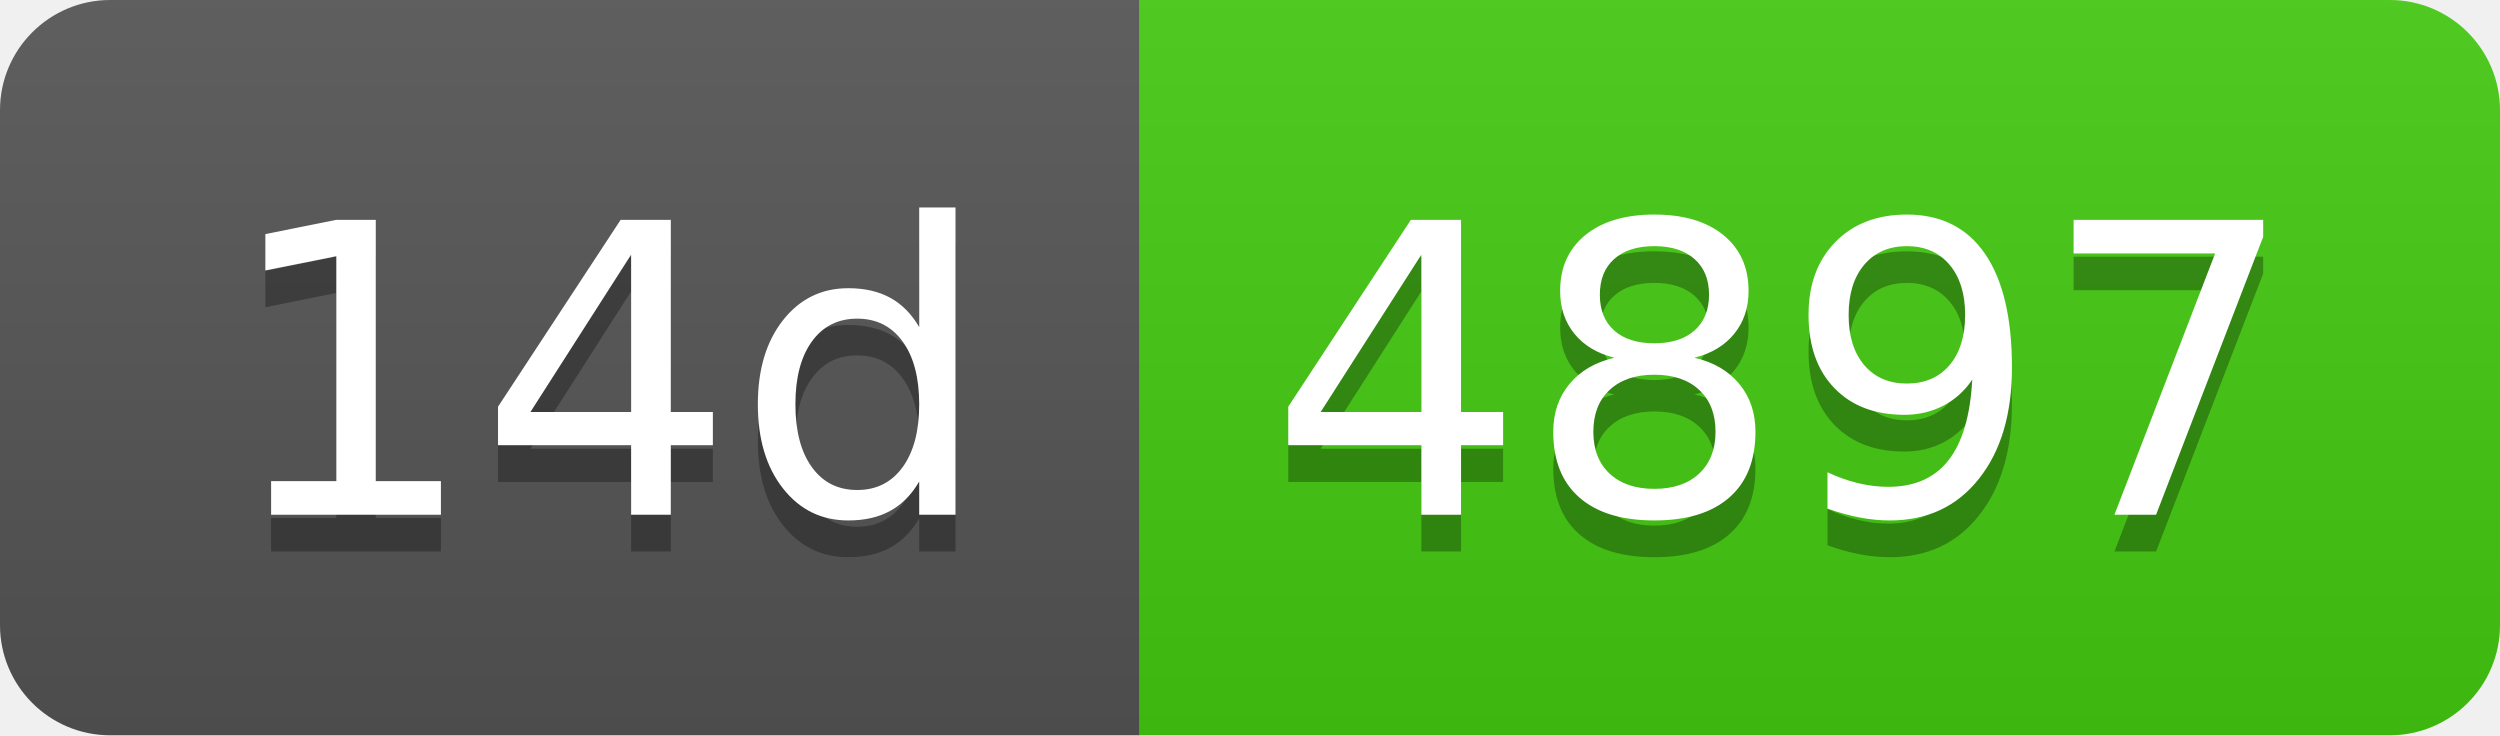
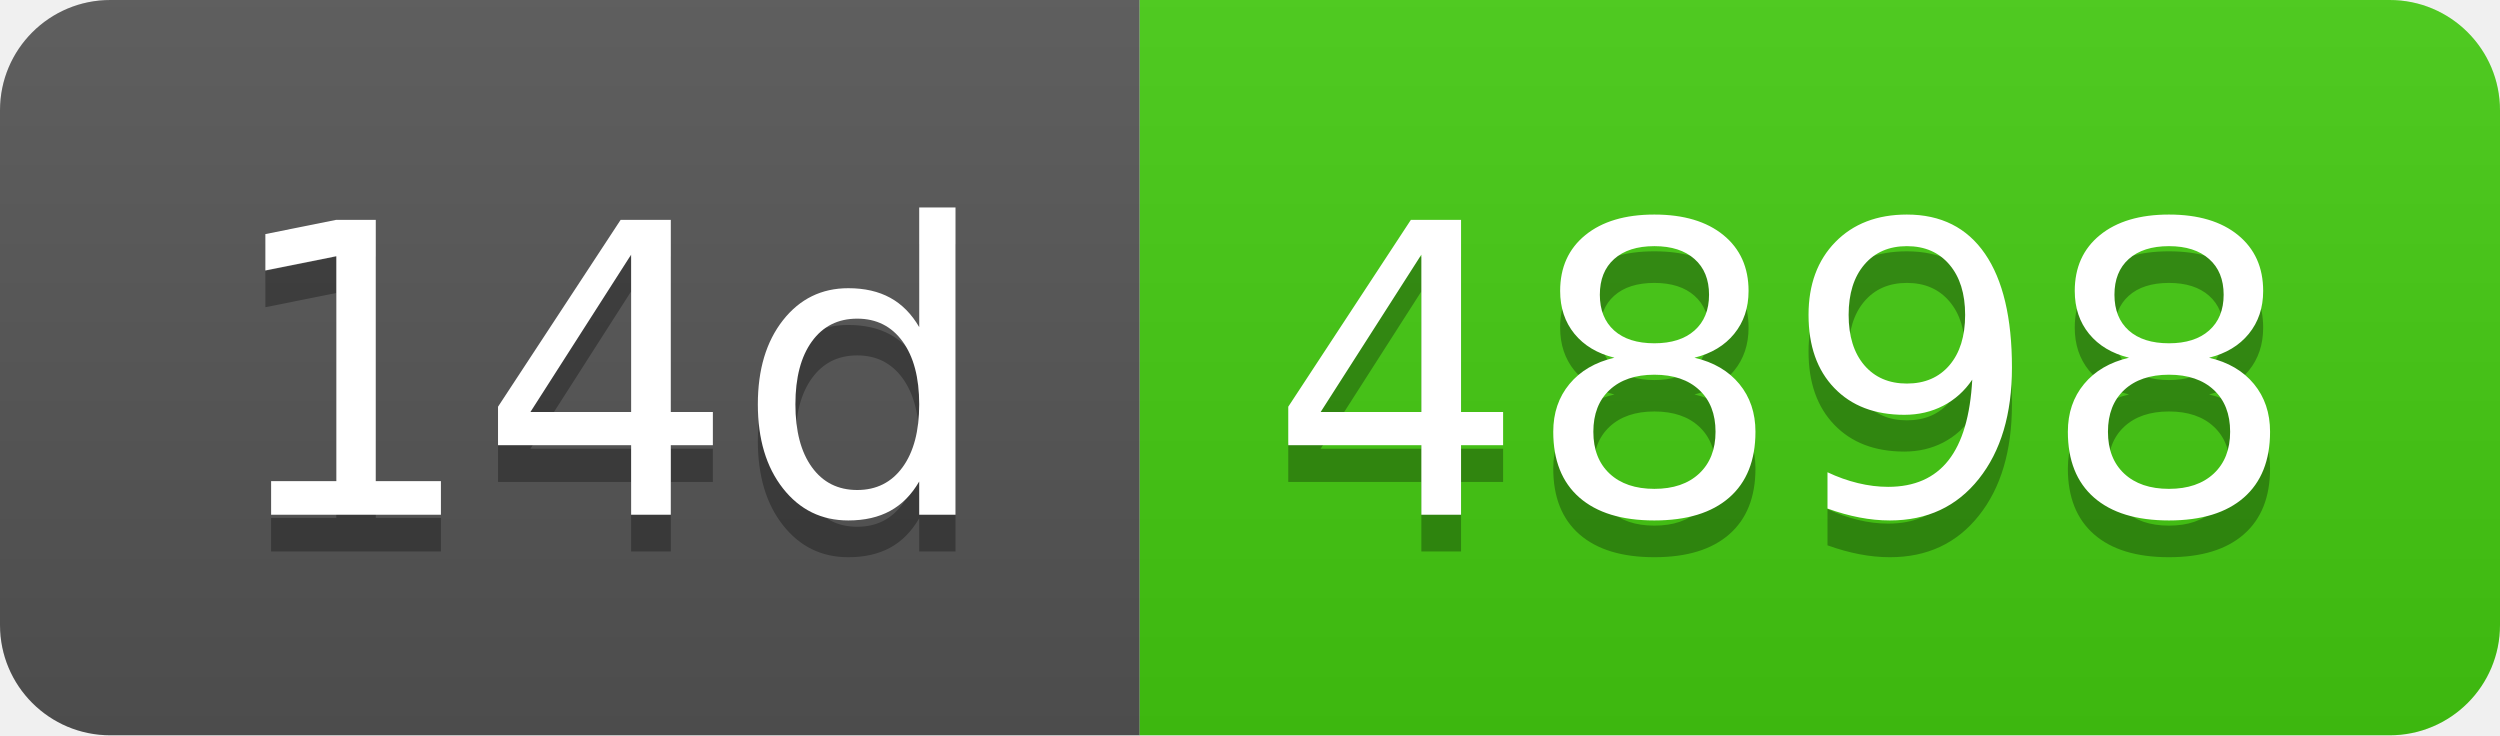
- <svg xmlns="http://www.w3.org/2000/svg" width="68" height="20" role="img" aria-label="14d: 4897">
+ <svg xmlns="http://www.w3.org/2000/svg" width="68" height="20" role="img" aria-label="14d: 4898">
  <linearGradient id="s" x2="0" y2="100%">
    <stop offset="0" stop-color="#bbb" stop-opacity=".1" />
    <stop offset="1" stop-opacity=".1" />
  </linearGradient>
  <clipPath id="r">
    <rect width="68" height="20" rx="3" fill="#fff" />
  </clipPath>
  <g clip-path="url(#r)">
    <rect width="31" height="20" fill="#555" />
    <rect x="31" width="37" height="20" fill="#4c1" />
    <rect width="68" height="20" fill="url(#s)" />
  </g>
  <g fill="#fff" text-anchor="middle" font-family="Verdana,Geneva,DejaVu Sans,sans-serif" text-rendering="geometricPrecision" font-size="110">
    <text aria-hidden="true" x="165" y="150" fill="#010101" fill-opacity=".3" transform="scale(.1)" textLength="210">14d</text>
    <text x="165" y="140" transform="scale(.1)" fill="#fff" textLength="210">14d</text>
-     <text aria-hidden="true" x="485" y="150" fill="#010101" fill-opacity=".3" transform="scale(.1)" textLength="270">4897</text>
-     <text x="485" y="140" transform="scale(.1)" fill="#fff" textLength="270">4897</text>
+     <text aria-hidden="true" x="485" y="150" fill="#010101" fill-opacity=".3" transform="scale(.1)" textLength="270">4898</text>
+     <text x="485" y="140" transform="scale(.1)" fill="#fff" textLength="270">4898</text>
  </g>
</svg>
